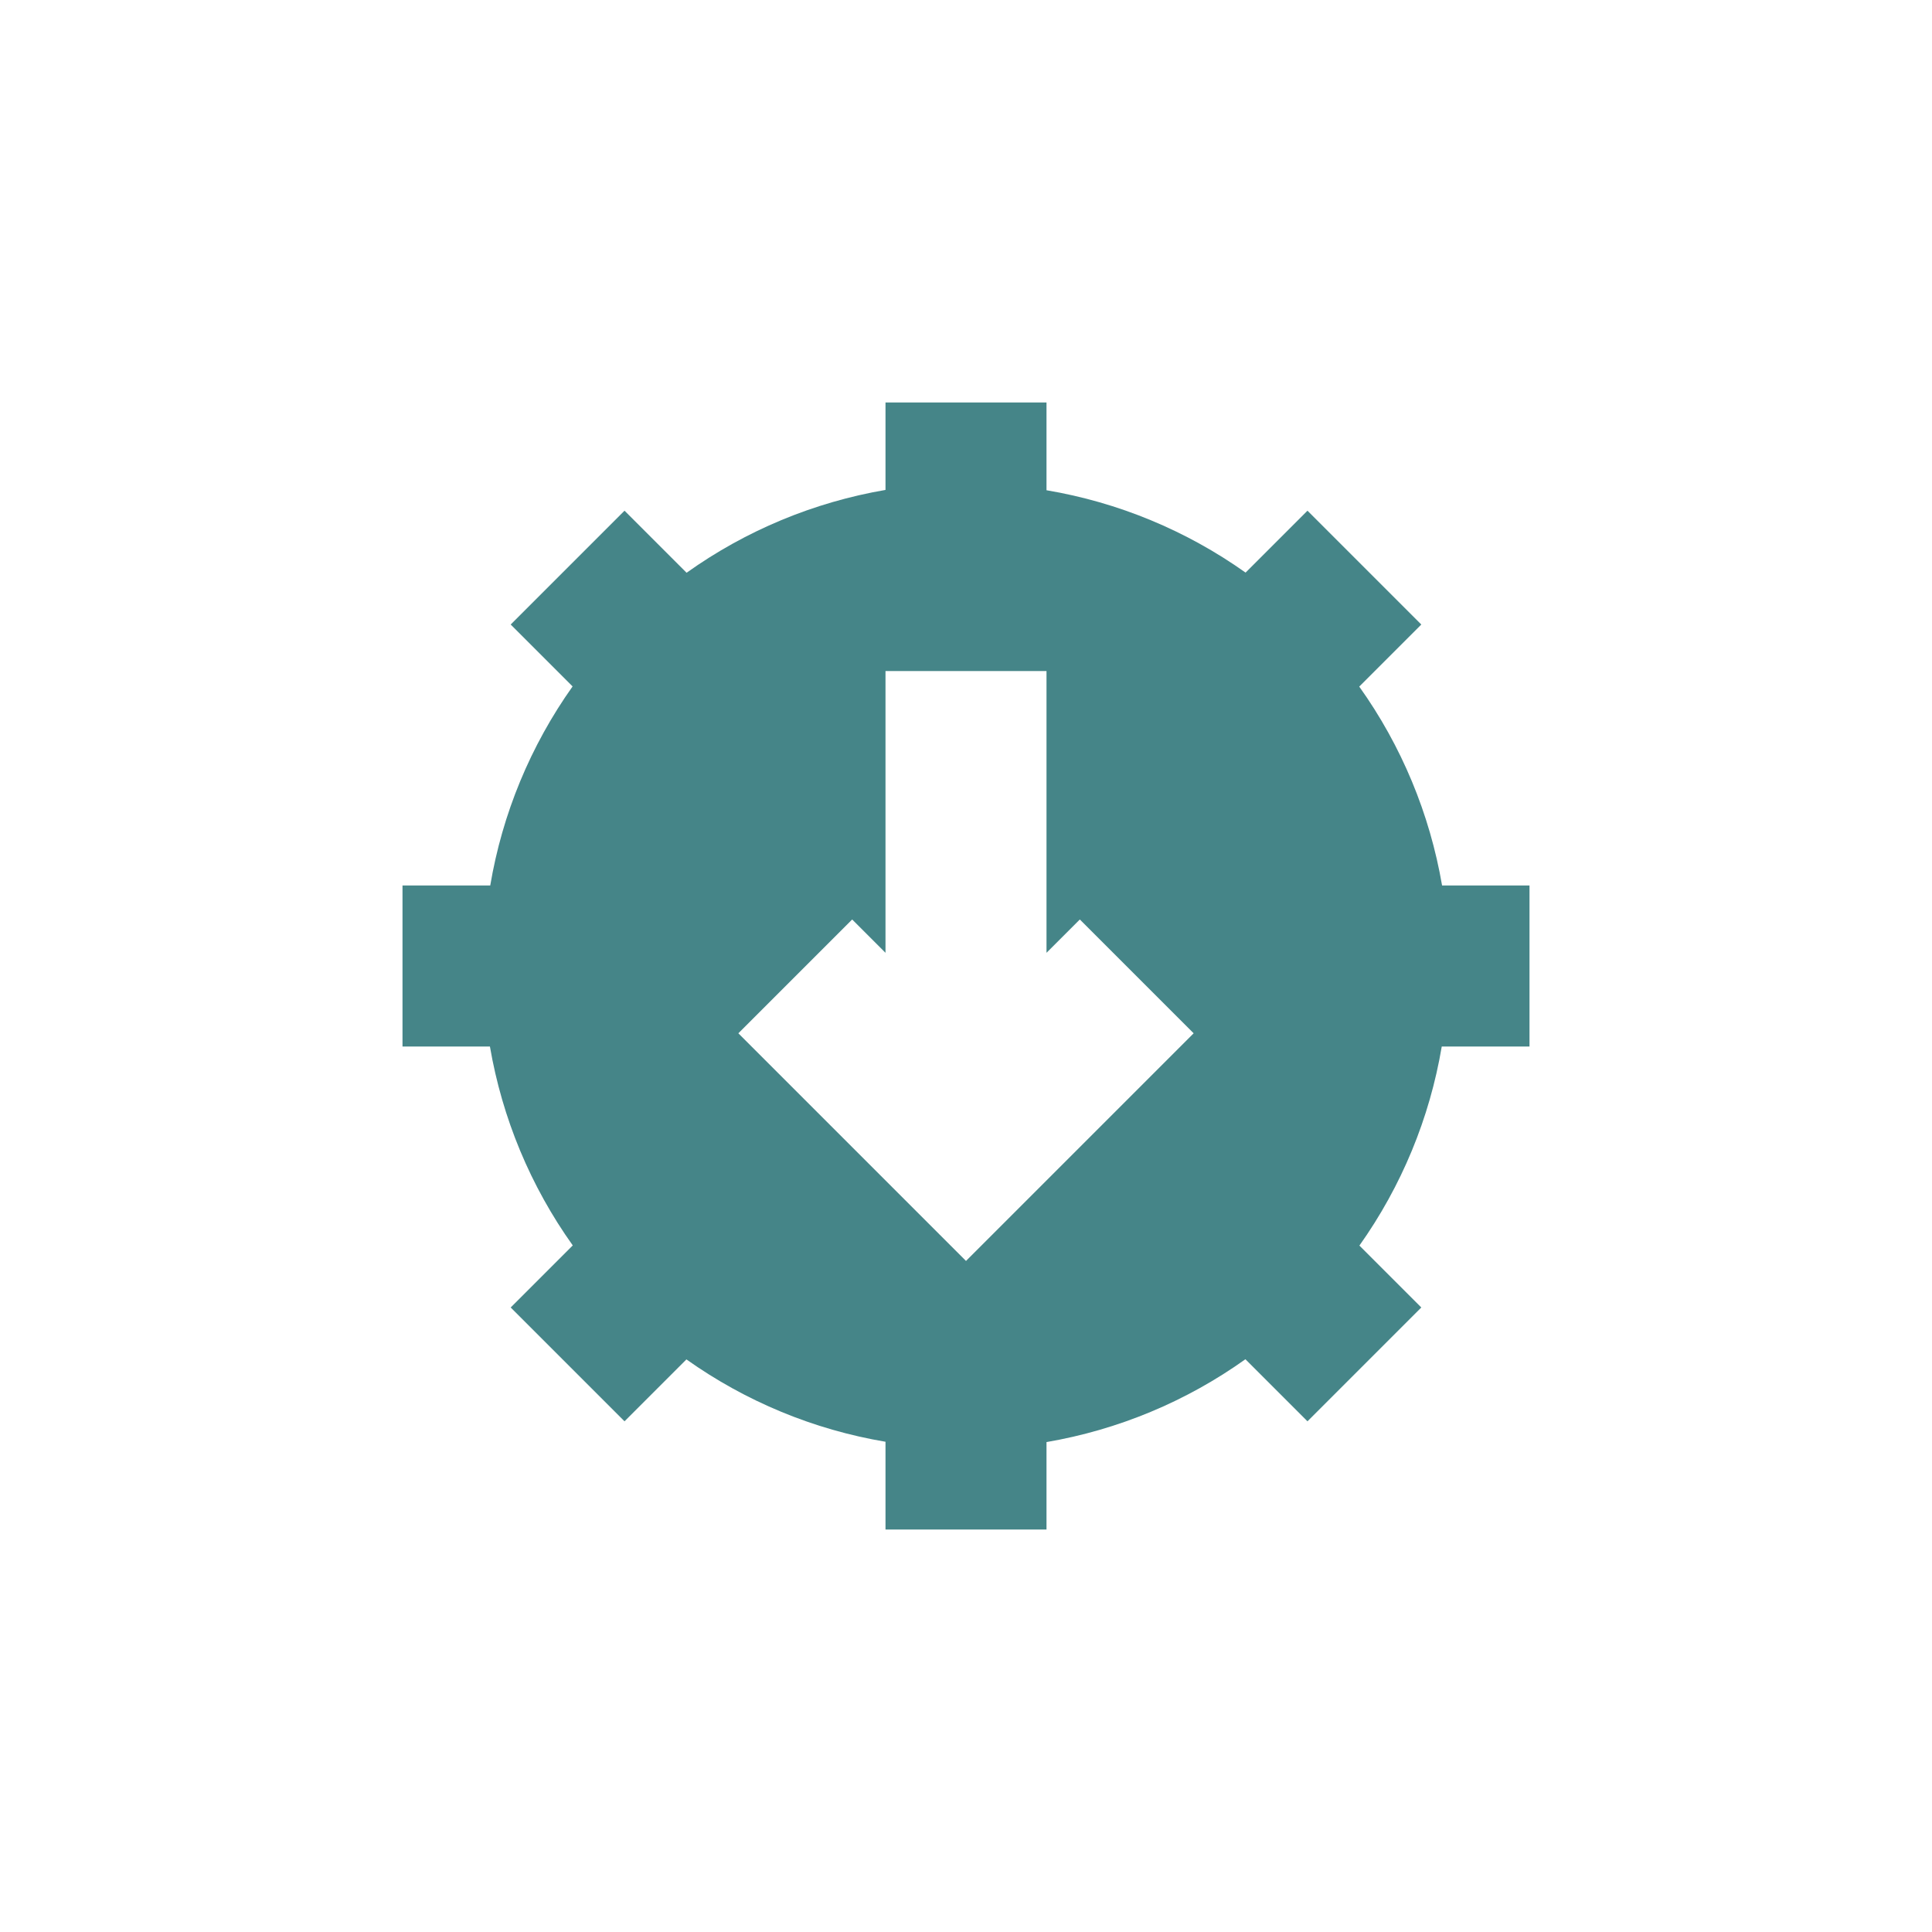
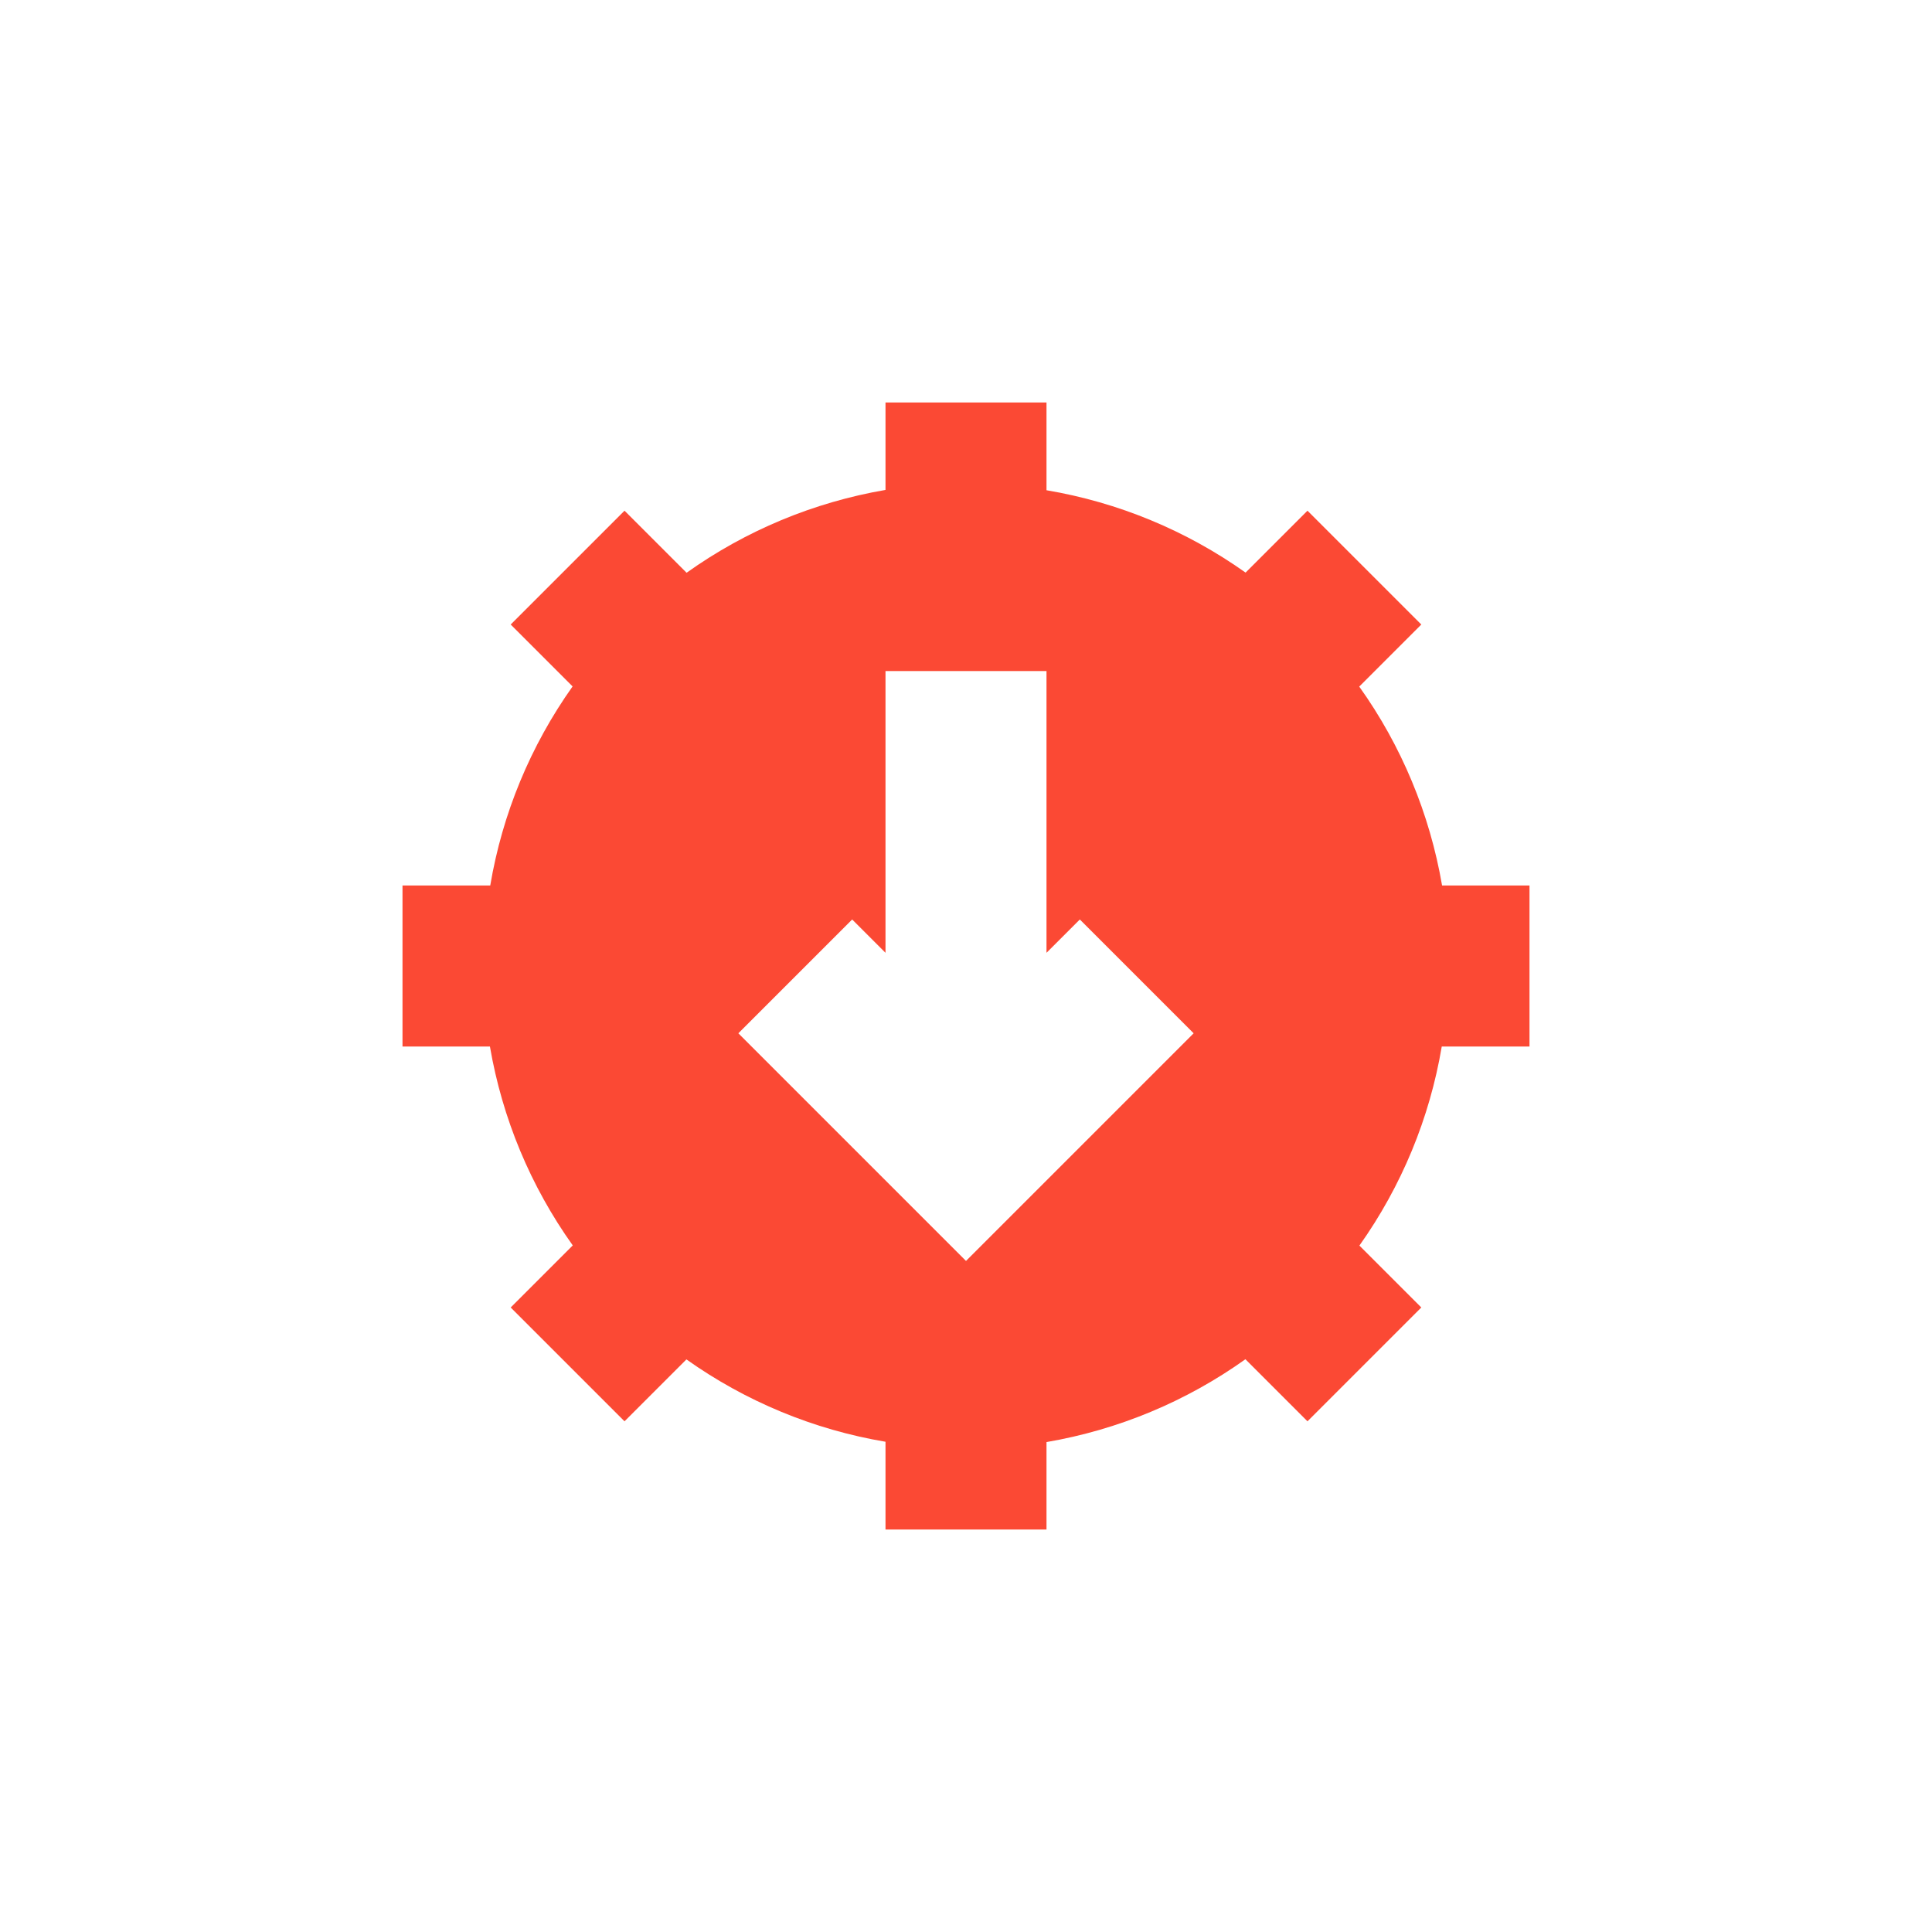
<svg xmlns="http://www.w3.org/2000/svg" width="24" height="24" viewBox="0 0 24 24">
  <defs>
    <style id="current-color-scheme" type="text/css">
-    .ColorScheme-Text { color:#ebdbb2; } .ColorScheme-Highlight { color:#458588; }
+     .ColorScheme-Text { color:#ebdbb2; } .ColorScheme-Highlight { color:#458588; } .ColorScheme-NegativeText { color:#fb4934; }
  </style>
  </defs>
-   <path style="fill:currentColor" class="ColorScheme-Highlight" d="M 7 1 L 7 2.086 C 6.109 2.239 5.265 2.59 4.529 3.115 L 3.758 2.344 L 2.344 3.758 L 3.113 4.527 C 2.59 5.264 2.24 6.109 2.09 7 L 1 7 L 1 9 L 2.086 9 C 2.239 9.891 2.59 10.735 3.115 11.471 L 2.344 12.242 L 3.758 13.656 L 4.527 12.887 C 5.264 13.41 6.109 13.76 7 13.91 L 7 15 L 9 15 L 9 13.914 C 9.891 13.761 10.735 13.41 11.471 12.885 L 12.242 13.656 L 13.656 12.242 L 12.887 11.473 C 13.41 10.736 13.76 9.891 13.91 9 L 15 9 L 15 7 L 13.914 7 C 13.761 6.109 13.41 5.265 12.885 4.529 L 13.656 3.758 L 12.242 2.344 L 11.473 3.113 C 10.736 2.59 9.891 2.24 9 2.09 L 9 1 L 7 1 z M 7 4.336 L 9 4.336 L 9 7.836 L 9.414 7.422 L 10.828 8.836 L 9.414 10.25 L 8 11.664 L 6.586 10.25 L 5.172 8.836 L 6.586 7.422 L 7 7.836 L 7 4.336 z" transform="translate(4 4)" />
+   <path style="fill:currentColor" class="ColorScheme-NegativeText" d="M 7 1 L 7 2.086 C 6.109 2.239 5.265 2.59 4.529 3.115 L 3.758 2.344 L 2.344 3.758 L 3.113 4.527 C 2.59 5.264 2.24 6.109 2.09 7 L 1 7 L 1 9 L 2.086 9 C 2.239 9.891 2.59 10.735 3.115 11.471 L 2.344 12.242 L 3.758 13.656 L 4.527 12.887 C 5.264 13.41 6.109 13.76 7 13.91 L 7 15 L 9 15 L 9 13.914 C 9.891 13.761 10.735 13.41 11.471 12.885 L 12.242 13.656 L 13.656 12.242 L 12.887 11.473 C 13.41 10.736 13.76 9.891 13.91 9 L 15 9 L 15 7 L 13.914 7 C 13.761 6.109 13.41 5.265 12.885 4.529 L 13.656 3.758 L 12.242 2.344 L 11.473 3.113 C 10.736 2.59 9.891 2.24 9 2.09 L 9 1 L 7 1 z M 7 4.336 L 9 4.336 L 9 7.836 L 9.414 7.422 L 10.828 8.836 L 9.414 10.25 L 8 11.664 L 6.586 10.25 L 5.172 8.836 L 6.586 7.422 L 7 7.836 L 7 4.336 z" transform="translate(4 4)" />
</svg>
